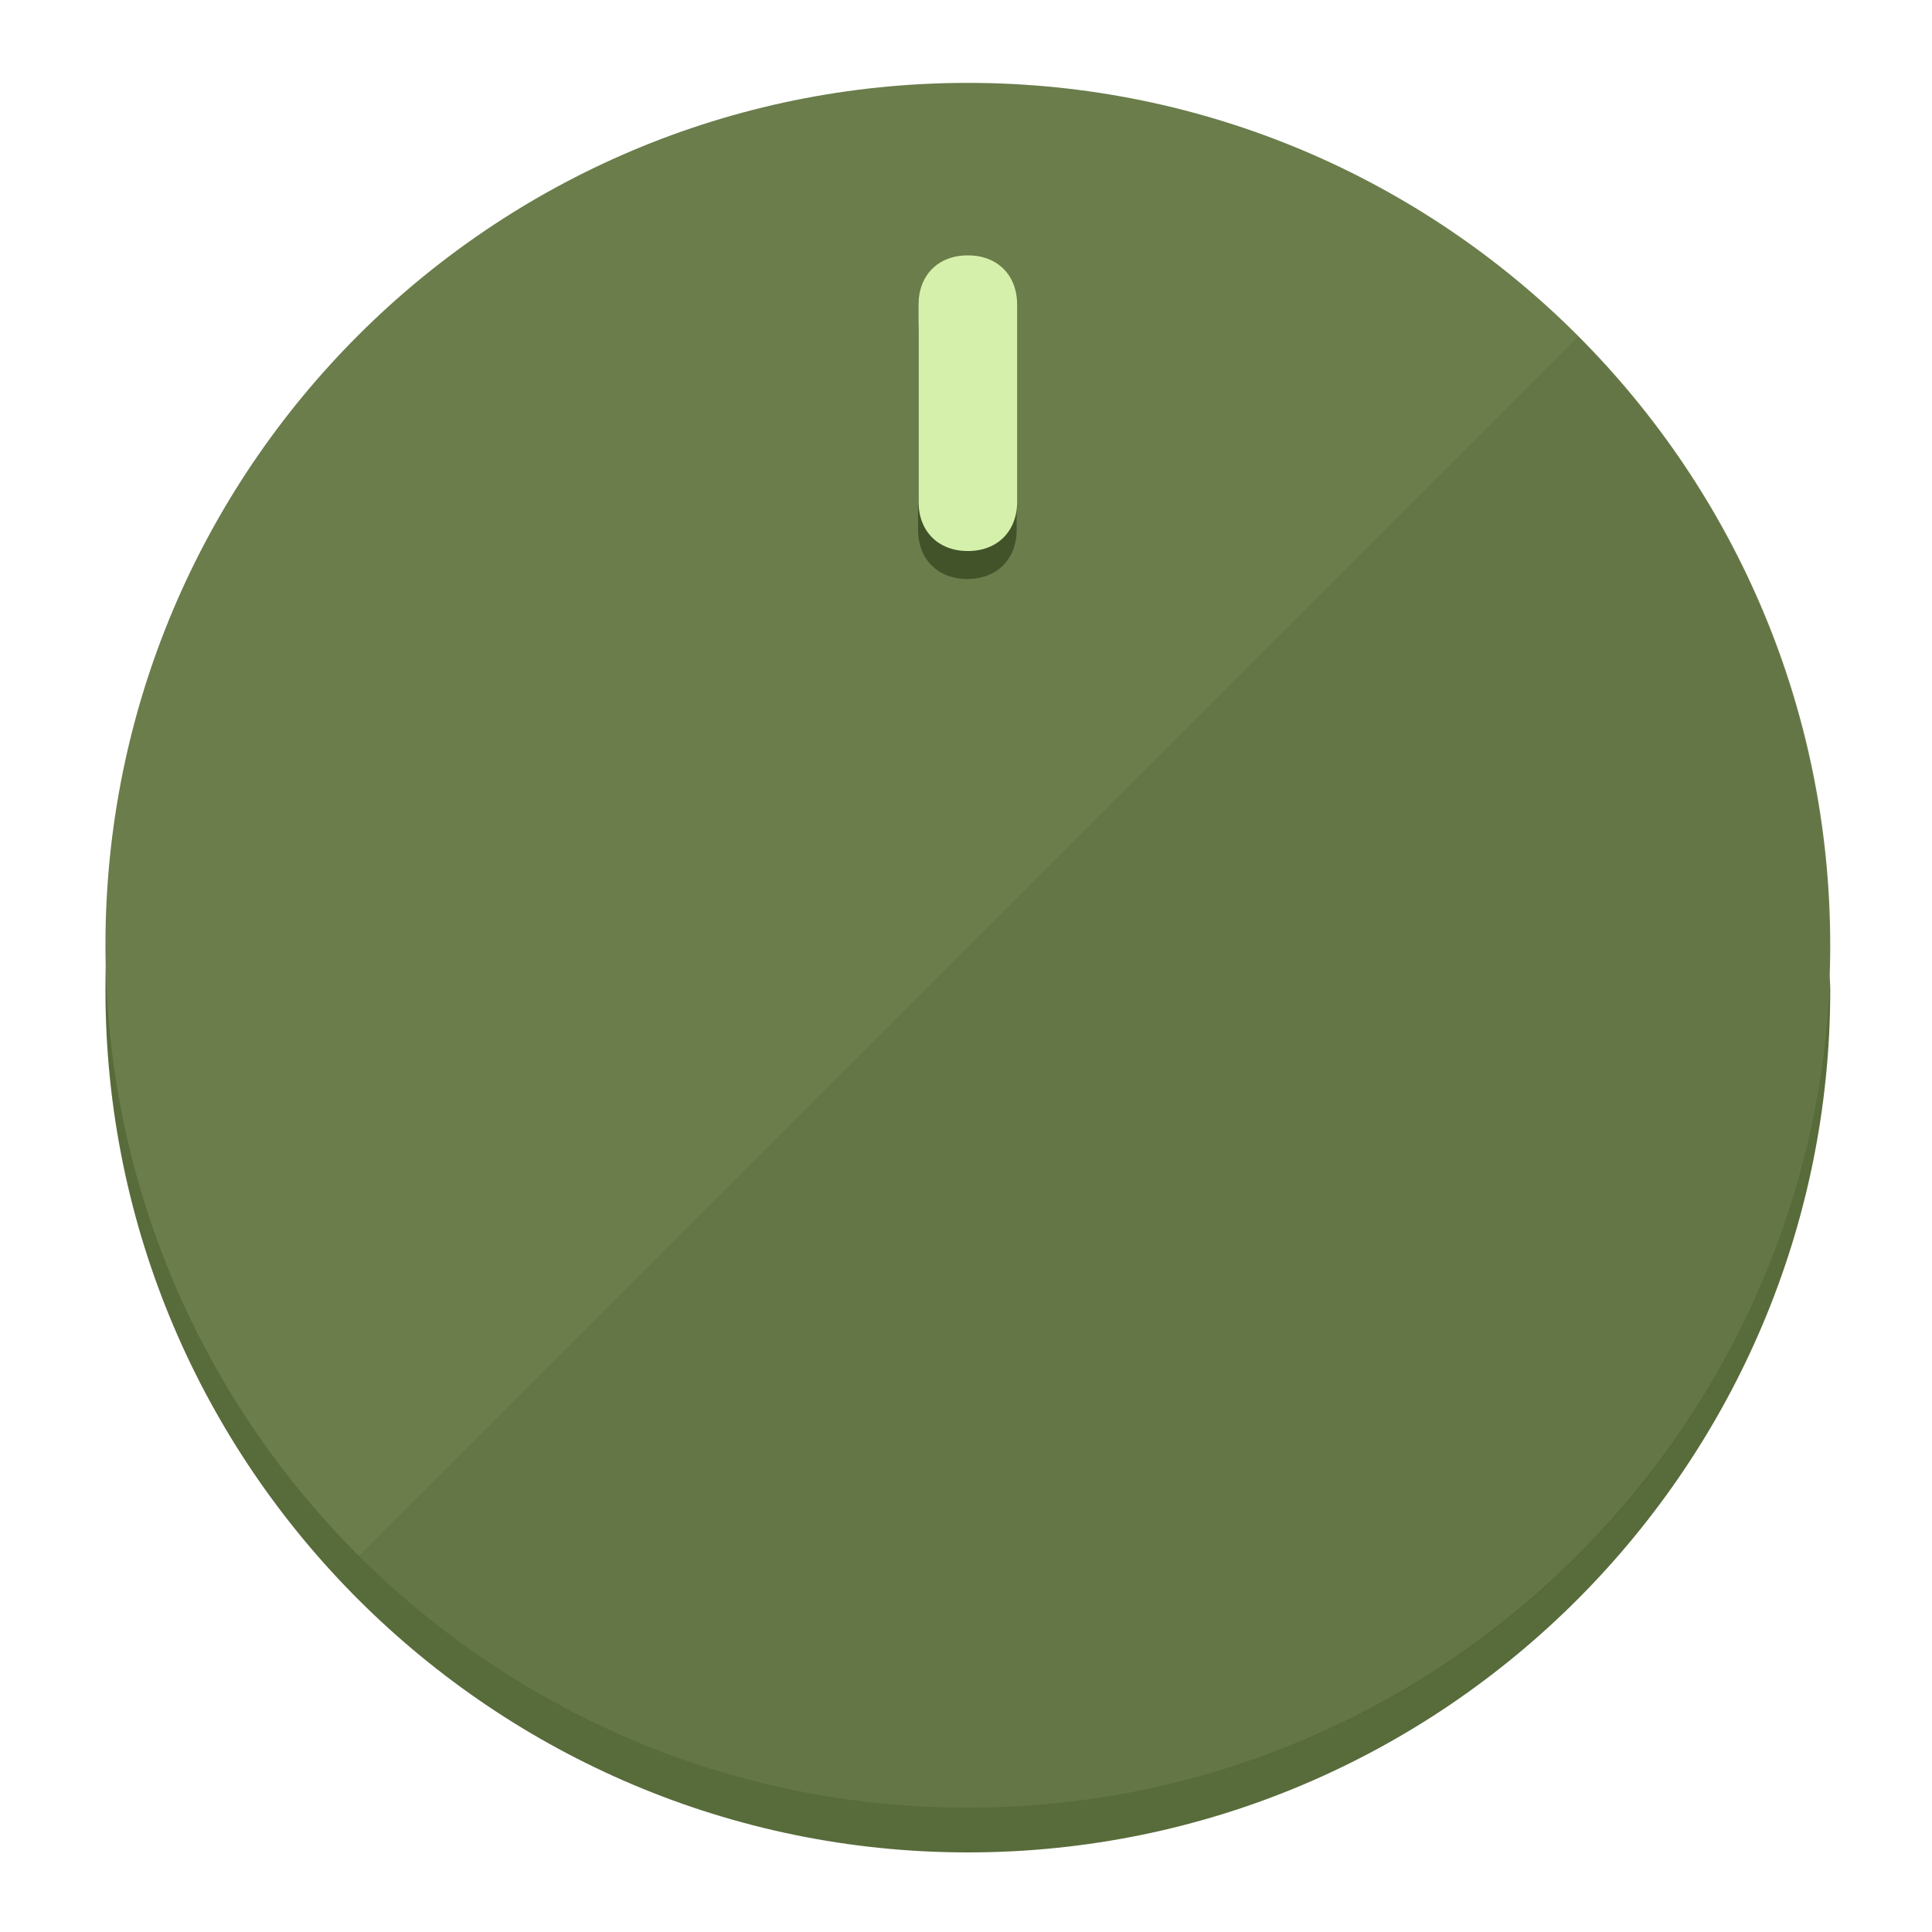
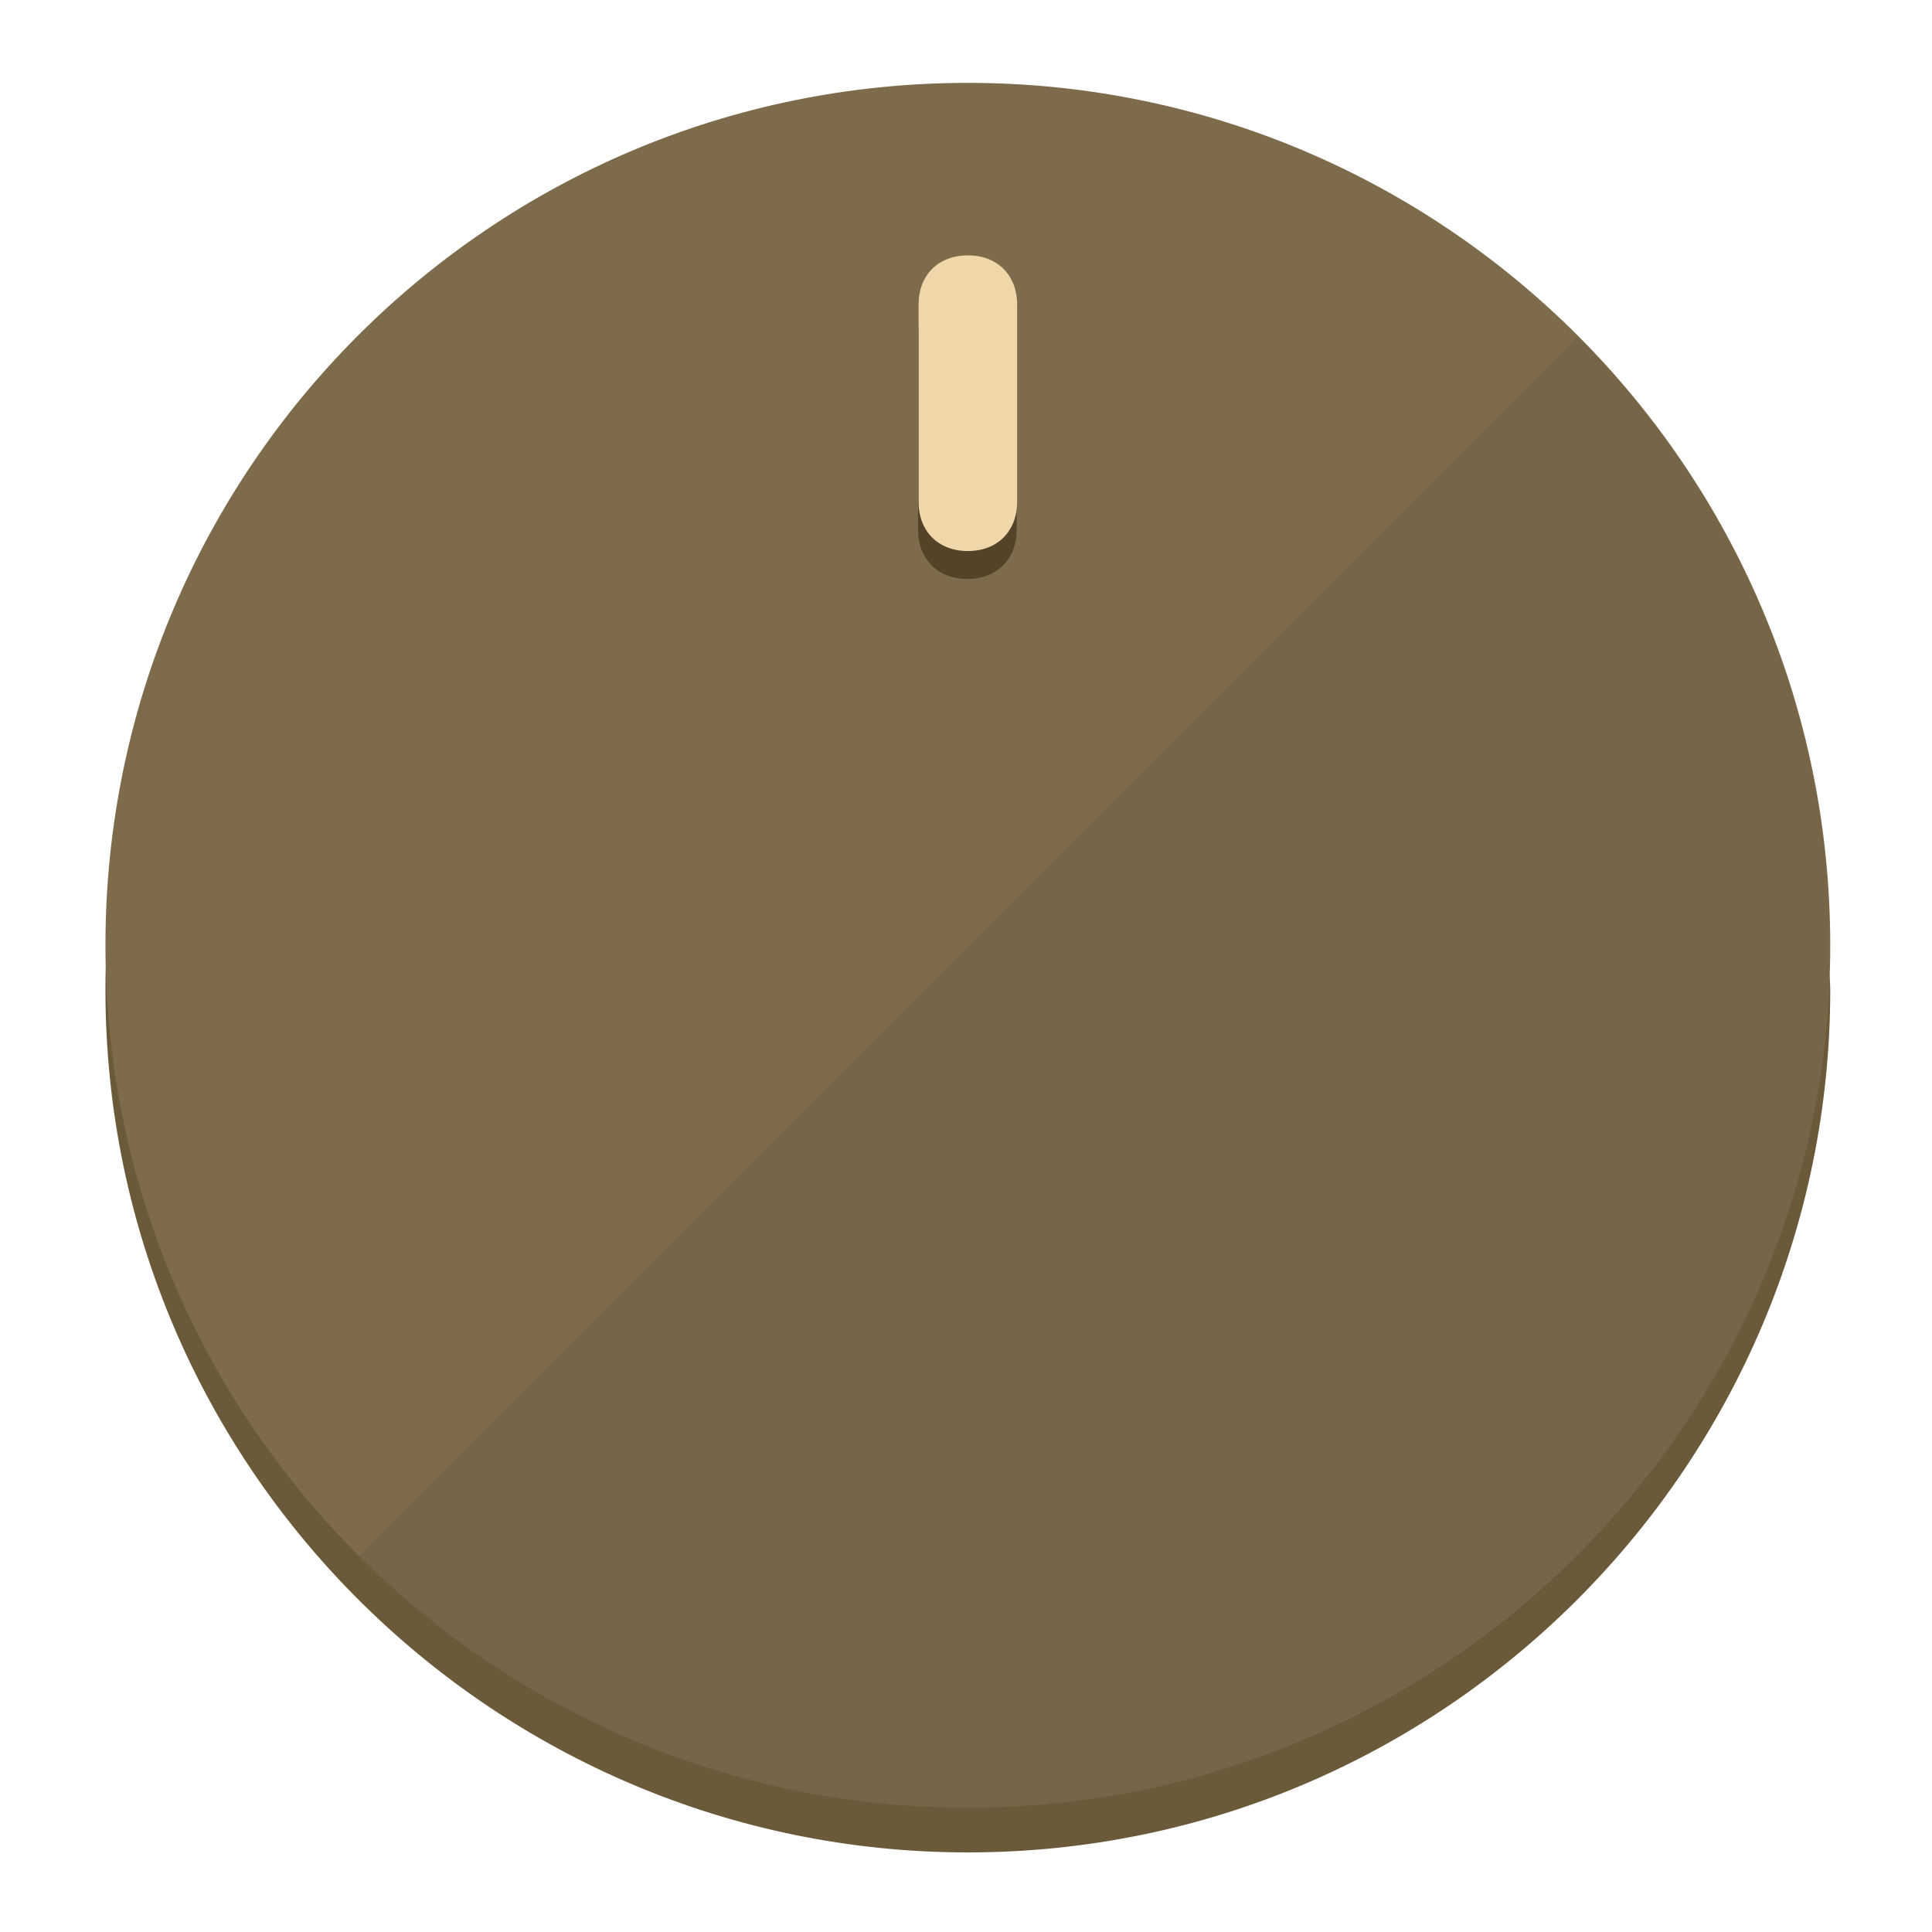
<svg xmlns="http://www.w3.org/2000/svg" height="120px" width="120px" version="1.1" id="Layer_1" viewBox="0 0 496.8 496.8" xml:space="preserve">
  <defs id="defs23" />
  <g id="g3158">
-     <path style="display:inline;fill:#586B3A;fill-opacity:1;stroke-width:1.584" d="m 248.875,445.92 c 116.582,0 212.89,-91.238 220.493,-205.286 0,5.069 1.267,8.87 1.267,13.939 0,121.651 -98.842,221.76 -221.76,221.76 -121.651,0 -221.76,-98.842 -221.76,-221.76 0,-5.069 0,-8.87 1.267,-13.939 7.603,114.048 103.91,205.286 220.493,205.286 z" id="path8" />
-     <circle style="display:inline;fill:#6A7D4B;fill-opacity:1;stroke-width:1.584" cx="248.875" cy="243.071" r="221.76" id="circle12" />
-     <path style="display:inline;fill:#425229;fill-opacity:0.154;stroke-width:1.587" d="m 405.744,86.606 c 86.308,86.308 86.308,227.193 0,313.5 -86.308,86.308 -227.193,86.308 -313.5,0" id="path14" />
+     <path style="display:inline;fill:#6B5A3A;fill-opacity:1;stroke-width:1.584" d="m 248.875,445.92 c 116.582,0 212.89,-91.238 220.493,-205.286 0,5.069 1.267,8.87 1.267,13.939 0,121.651 -98.842,221.76 -221.76,221.76 -121.651,0 -221.76,-98.842 -221.76,-221.76 0,-5.069 0,-8.87 1.267,-13.939 7.603,114.048 103.91,205.286 220.493,205.286 z" id="path8" />
+     <circle style="display:inline;fill:#7D6B4B;fill-opacity:1;stroke-width:1.584" cx="248.875" cy="243.071" r="221.76" id="circle12" />
+     <path style="display:inline;fill:#524329;fill-opacity:0.154;stroke-width:1.587" d="m 405.744,86.606 c 86.308,86.308 86.308,227.193 0,313.5 -86.308,86.308 -227.193,86.308 -313.5,0" id="path14" />
  </g>
  <g id="g3198">
    <circle style="display:none;fill:#000000;fill-opacity:0;stroke-width:1.584" cx="248.467" cy="243.582" r="221.76" id="circle12-3" />
-     <path style="display:inline;fill:#425229;fill-opacity:1;stroke-width:1.584" d="m 261.42,136.204 c 0,7.603 -5.069,12.672 -12.672,12.672 v 0 c -7.603,0 -12.672,-5.069 -12.672,-12.672 l -1e-5,-50.688 c 3e-5,-7.603 5.069,-12.672 12.672,-12.672 v 0 c 7.603,-1.4e-5 12.672,5.069 12.672,12.672 z" id="path3789" />
-     <path style="display:inline;fill:#D5F0AA;stroke-width:1.584" d="m 261.547,129.023 c -10e-6,7.603 -5.069,12.672 -12.672,12.672 v 0 c -7.603,1e-5 -12.672,-5.069 -12.672,-12.672 l 10e-6,-50.688 c -10e-6,-7.603 5.069,-12.672 12.672,-12.672 v 0 c 7.603,-3e-6 12.672,5.069 12.672,12.672 z" id="path915" />
+     <path style="display:inline;fill:#524329;fill-opacity:1;stroke-width:1.584" d="m 261.42,136.204 c 0,7.603 -5.069,12.672 -12.672,12.672 v 0 c -7.603,0 -12.672,-5.069 -12.672,-12.672 l -1e-5,-50.688 c 3e-5,-7.603 5.069,-12.672 12.672,-12.672 v 0 c 7.603,-1.4e-5 12.672,5.069 12.672,12.672 z" id="path3789" />
+     <path style="display:inline;fill:#F0D7AA;stroke-width:1.584" d="m 261.547,129.023 c -10e-6,7.603 -5.069,12.672 -12.672,12.672 v 0 c -7.603,1e-5 -12.672,-5.069 -12.672,-12.672 l 10e-6,-50.688 c -10e-6,-7.603 5.069,-12.672 12.672,-12.672 v 0 c 7.603,-3e-6 12.672,5.069 12.672,12.672 z" id="path915" />
  </g>
</svg>
